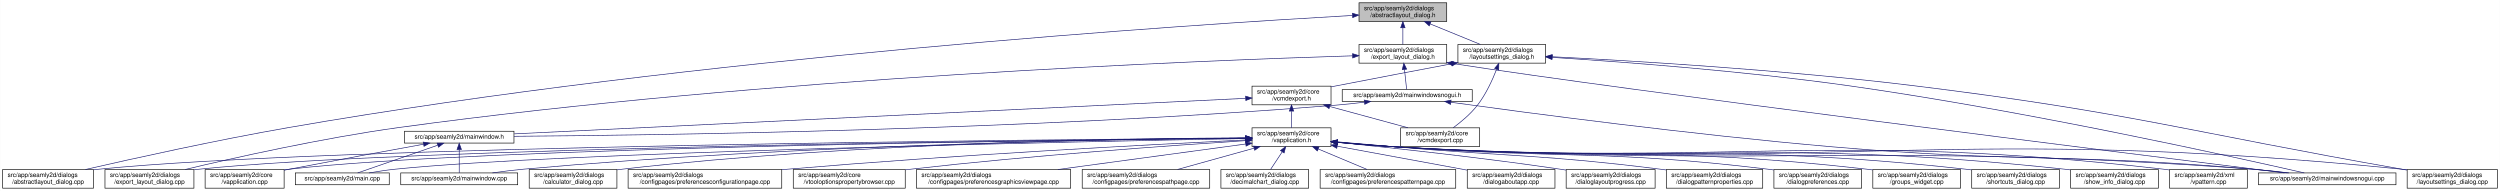
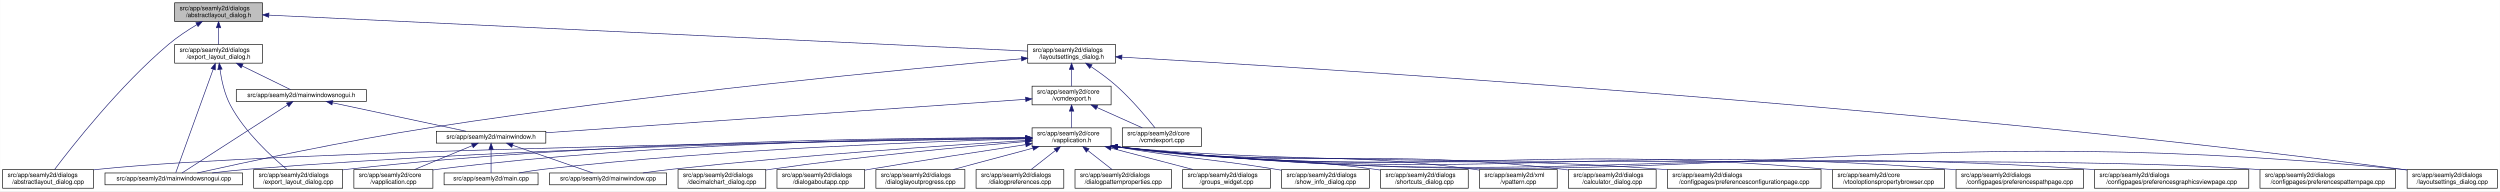
- <svg xmlns="http://www.w3.org/2000/svg" xmlns:xlink="http://www.w3.org/1999/xlink" width="4019pt" height="307pt" viewBox="0.00 0.00 4018.50 307.00">
+ <svg xmlns="http://www.w3.org/2000/svg" xmlns:xlink="http://www.w3.org/1999/xlink" width="4018pt" height="307pt" viewBox="0.00 0.00 4017.50 307.00">
  <g id="graph0" class="graph" transform="scale(1 1) rotate(0) translate(4 303)">
-     <polygon fill="white" stroke="transparent" points="-4,4 -4,-303 4014.5,-303 4014.5,4 -4,4" />
+     <polygon fill="white" stroke="transparent" points="-4,4 -4,-303 4013.5,-303 4013.5,4 -4,4" />
    <g id="node1" class="node">
      <g id="a_node1">
        <a xlink:title=" ">
-           <polygon fill="#bfbfbf" stroke="black" points="2180.5,-268.5 2180.5,-298.5 2321.5,-298.5 2321.5,-268.5 2180.5,-268.5" />
-           <text text-anchor="start" x="2188.5" y="-286.5" font-family="Helvetica,sans-Serif" font-size="10.00">src/app/seamly2d/dialogs</text>
-           <text text-anchor="middle" x="2251" y="-275.5" font-family="Helvetica,sans-Serif" font-size="10.00">/abstractlayout_dialog.h</text>
+           <polygon fill="#bfbfbf" stroke="black" points="276.5,-268.5 276.5,-298.5 417.5,-298.5 417.5,-268.5 276.5,-268.5" />
+           <text text-anchor="start" x="284.5" y="-286.5" font-family="Helvetica,sans-Serif" font-size="10.00">src/app/seamly2d/dialogs</text>
+           <text text-anchor="middle" x="347" y="-275.5" font-family="Helvetica,sans-Serif" font-size="10.00">/abstractlayout_dialog.h</text>
        </a>
      </g>
    </g>
    <g id="node2" class="node">
      <g id="a_node2">
        <a xlink:href="../../dd/db4/abstractlayout__dialog_8cpp.html" target="_top" xlink:title=" ">
          <polygon fill="white" stroke="black" points="0,-0.5 0,-30.5 146,-30.5 146,-0.5 0,-0.5" />
          <text text-anchor="start" x="8" y="-18.5" font-family="Helvetica,sans-Serif" font-size="10.00">src/app/seamly2d/dialogs</text>
          <text text-anchor="middle" x="73" y="-7.5" font-family="Helvetica,sans-Serif" font-size="10.00">/abstractlayout_dialog.cpp</text>
        </a>
      </g>
    </g>
    <g id="edge1" class="edge">
-       <path fill="none" stroke="midnightblue" d="M2169.87,-278.17C1915.93,-263.76 1114.21,-211.74 460,-98 343.65,-77.77 208.95,-47.93 133.08,-30.53" />
-       <polygon fill="midnightblue" stroke="midnightblue" points="2169.94,-281.68 2180.12,-278.75 2170.33,-274.69 2169.94,-281.68" />
+       <path fill="none" stroke="midnightblue" d="M312.15,-263.36C297.57,-254.64 280.83,-243.66 267,-232 187.91,-165.32 110.79,-66.83 83.44,-30.56" />
+       <polygon fill="midnightblue" stroke="midnightblue" points="310.51,-266.45 320.91,-268.48 314.05,-260.41 310.51,-266.45" />
    </g>
    <g id="node3" class="node">
      <g id="a_node3">
        <a xlink:href="../../d1/d8e/export__layout__dialog_8h.html" target="_top" xlink:title=" ">
-           <polygon fill="white" stroke="black" points="2180.5,-201.5 2180.5,-231.5 2321.5,-231.5 2321.5,-201.5 2180.5,-201.5" />
-           <text text-anchor="start" x="2188.5" y="-219.5" font-family="Helvetica,sans-Serif" font-size="10.00">src/app/seamly2d/dialogs</text>
-           <text text-anchor="middle" x="2251" y="-208.5" font-family="Helvetica,sans-Serif" font-size="10.00">/export_layout_dialog.h</text>
+           <polygon fill="white" stroke="black" points="276.5,-201.5 276.5,-231.5 417.5,-231.5 417.5,-201.5 276.5,-201.5" />
+           <text text-anchor="start" x="284.5" y="-219.5" font-family="Helvetica,sans-Serif" font-size="10.00">src/app/seamly2d/dialogs</text>
+           <text text-anchor="middle" x="347" y="-208.5" font-family="Helvetica,sans-Serif" font-size="10.00">/export_layout_dialog.h</text>
        </a>
      </g>
    </g>
    <g id="edge2" class="edge">
-       <path fill="none" stroke="midnightblue" d="M2251,-258.11C2251,-249.15 2251,-239.32 2251,-231.58" />
-       <polygon fill="midnightblue" stroke="midnightblue" points="2247.5,-258.4 2251,-268.4 2254.5,-258.4 2247.5,-258.4" />
+       <path fill="none" stroke="midnightblue" d="M347,-258.11C347,-249.15 347,-239.32 347,-231.58" />
+       <polygon fill="midnightblue" stroke="midnightblue" points="343.5,-258.4 347,-268.4 350.5,-258.4 343.5,-258.4" />
    </g>
    <g id="node11" class="node">
      <g id="a_node11">
        <a xlink:href="../../d3/dd8/layoutsettings__dialog_8h.html" target="_top" xlink:title=" ">
-           <polygon fill="white" stroke="black" points="2339.5,-201.5 2339.5,-231.5 2480.5,-231.5 2480.5,-201.5 2339.5,-201.5" />
-           <text text-anchor="start" x="2347.5" y="-219.5" font-family="Helvetica,sans-Serif" font-size="10.00">src/app/seamly2d/dialogs</text>
-           <text text-anchor="middle" x="2410" y="-208.5" font-family="Helvetica,sans-Serif" font-size="10.00">/layoutsettings_dialog.h</text>
+           <polygon fill="white" stroke="black" points="1647.5,-201.5 1647.5,-231.5 1788.5,-231.5 1788.5,-201.5 1647.5,-201.5" />
+           <text text-anchor="start" x="1655.5" y="-219.5" font-family="Helvetica,sans-Serif" font-size="10.00">src/app/seamly2d/dialogs</text>
+           <text text-anchor="middle" x="1718" y="-208.5" font-family="Helvetica,sans-Serif" font-size="10.00">/layoutsettings_dialog.h</text>
        </a>
      </g>
    </g>
    <g id="edge11" class="edge">
-       <path fill="none" stroke="midnightblue" d="M2294.92,-264.54C2320.37,-254.14 2351.93,-241.24 2375.57,-231.58" />
-       <polygon fill="midnightblue" stroke="midnightblue" points="2293.43,-261.37 2285.5,-268.4 2296.08,-267.85 2293.43,-261.37" />
+       <path fill="none" stroke="midnightblue" d="M428.16,-278.65C675.09,-266.95 1414.63,-231.88 1647.19,-220.86" />
+       <polygon fill="midnightblue" stroke="midnightblue" points="427.65,-275.17 417.82,-279.14 427.98,-282.16 427.65,-275.17" />
    </g>
    <g id="node4" class="node">
      <g id="a_node4">
        <a xlink:href="../../dd/d54/export__layout__dialog_8cpp.html" target="_top" xlink:title=" ">
-           <polygon fill="white" stroke="black" points="164.5,-0.5 164.5,-30.5 307.5,-30.5 307.5,-0.5 164.5,-0.5" />
-           <text text-anchor="start" x="172.5" y="-18.5" font-family="Helvetica,sans-Serif" font-size="10.00">src/app/seamly2d/dialogs</text>
-           <text text-anchor="middle" x="236" y="-7.5" font-family="Helvetica,sans-Serif" font-size="10.00">/export_layout_dialog.cpp</text>
+           <polygon fill="white" stroke="black" points="403.5,-0.5 403.5,-30.5 546.5,-30.5 546.5,-0.5 403.5,-0.5" />
+           <text text-anchor="start" x="411.5" y="-18.5" font-family="Helvetica,sans-Serif" font-size="10.00">src/app/seamly2d/dialogs</text>
+           <text text-anchor="middle" x="475" y="-7.5" font-family="Helvetica,sans-Serif" font-size="10.00">/export_layout_dialog.cpp</text>
        </a>
      </g>
    </g>
    <g id="edge3" class="edge">
-       <path fill="none" stroke="midnightblue" d="M2170.02,-213.26C1933.16,-205.94 1221.51,-178.34 637,-98 513.48,-81.02 370.86,-49.02 293.38,-30.57" />
-       <polygon fill="midnightblue" stroke="midnightblue" points="2170.16,-216.77 2180.26,-213.58 2170.38,-209.77 2170.16,-216.77" />
+       <path fill="none" stroke="midnightblue" d="M349.32,-191.33C351.7,-174.47 356.49,-151.89 366,-134 389.11,-90.51 432.37,-50.99 456.87,-30.74" />
+       <polygon fill="midnightblue" stroke="midnightblue" points="345.82,-191.12 348.07,-201.47 352.76,-191.97 345.82,-191.12" />
    </g>
    <g id="node5" class="node">
      <g id="a_node5">
+         <a xlink:href="../../d8/de8/mainwindowsnogui_8cpp.html" target="_top" xlink:title=" ">
+           <polygon fill="white" stroke="black" points="164.5,-6 164.5,-25 385.5,-25 385.5,-6 164.5,-6" />
+           <text text-anchor="middle" x="275" y="-13" font-family="Helvetica,sans-Serif" font-size="10.00">src/app/seamly2d/mainwindowsnogui.cpp</text>
+         </a>
+       </g>
+     </g>
+     <g id="edge4" class="edge">
+       <path fill="none" stroke="midnightblue" d="M338.33,-191.53C322.29,-147.21 288.7,-54.38 278.21,-25.36" />
+       <polygon fill="midnightblue" stroke="midnightblue" points="335.13,-192.98 341.82,-201.19 341.71,-190.59 335.13,-192.98" />
+     </g>
+     <g id="node6" class="node">
+       <g id="a_node6">
        <a xlink:href="../../d1/d82/mainwindowsnogui_8h.html" target="_top" xlink:title=" ">
-           <polygon fill="white" stroke="black" points="2153.5,-140 2153.5,-159 2362.5,-159 2362.5,-140 2153.5,-140" />
-           <text text-anchor="middle" x="2258" y="-147" font-family="Helvetica,sans-Serif" font-size="10.00">src/app/seamly2d/mainwindowsnogui.h</text>
-         </a>
-       </g>
-     </g>
-     <g id="edge4" class="edge">
-       <path fill="none" stroke="midnightblue" d="M2253.61,-191.25C2254.82,-180.02 2256.18,-167.38 2257.06,-159.19" />
-       <polygon fill="midnightblue" stroke="midnightblue" points="2250.11,-191.08 2252.52,-201.4 2257.07,-191.83 2250.11,-191.08" />
+           <polygon fill="white" stroke="black" points="375.5,-140 375.5,-159 584.5,-159 584.5,-140 375.5,-140" />
+           <text text-anchor="middle" x="480" y="-147" font-family="Helvetica,sans-Serif" font-size="10.00">src/app/seamly2d/mainwindowsnogui.h</text>
+         </a>
+       </g>
+     </g>
+     <g id="edge5" class="edge">
+       <path fill="none" stroke="midnightblue" d="M384.92,-196.97C410.47,-184.48 442.97,-168.6 462.59,-159.01" />
+       <polygon fill="midnightblue" stroke="midnightblue" points="383.31,-193.86 375.86,-201.4 386.38,-200.15 383.31,-193.86" />
+     </g>
+     <g id="edge10" class="edge">
+       <path fill="none" stroke="midnightblue" d="M458.02,-134.35C415.4,-106.9 322.68,-47.2 288.23,-25.02" />
+       <polygon fill="midnightblue" stroke="midnightblue" points="456.25,-137.37 466.55,-139.84 460.04,-131.48 456.25,-137.37" />
+     </g>
+     <g id="node7" class="node">
+       <g id="a_node7">
+         <a xlink:href="../../d9/d53/mainwindow_8h.html" target="_top" xlink:title=" ">
+           <polygon fill="white" stroke="black" points="697,-73 697,-92 873,-92 873,-73 697,-73" />
+           <text text-anchor="middle" x="785" y="-80" font-family="Helvetica,sans-Serif" font-size="10.00">src/app/seamly2d/mainwindow.h</text>
+         </a>
+       </g>
+     </g>
+     <g id="edge6" class="edge">
+       <path fill="none" stroke="midnightblue" d="M530.19,-137.8C590.21,-125.01 689.48,-103.86 744.72,-92.08" />
+       <polygon fill="midnightblue" stroke="midnightblue" points="529.24,-134.43 520.19,-139.94 530.7,-141.27 529.24,-134.43" />
+     </g>
+     <g id="node8" class="node">
+       <g id="a_node8">
+         <a xlink:href="../../d3/dd8/vapplication_8cpp.html" target="_top" xlink:title=" ">
+           <polygon fill="white" stroke="black" points="564.5,-0.5 564.5,-30.5 691.5,-30.5 691.5,-0.5 564.5,-0.5" />
+           <text text-anchor="start" x="572.5" y="-18.5" font-family="Helvetica,sans-Serif" font-size="10.00">src/app/seamly2d/core</text>
+           <text text-anchor="middle" x="628" y="-7.5" font-family="Helvetica,sans-Serif" font-size="10.00">/vapplication.cpp</text>
+         </a>
+       </g>
+     </g>
+     <g id="edge7" class="edge">
+       <path fill="none" stroke="midnightblue" d="M754.6,-68.91C728.01,-57.91 689.45,-41.94 661.88,-30.53" />
+       <polygon fill="midnightblue" stroke="midnightblue" points="753.57,-72.28 764.15,-72.87 756.25,-65.81 753.57,-72.28" />
+     </g>
+     <g id="node9" class="node">
+       <g id="a_node9">
+         <a xlink:href="../../dc/d14/app_2seamly2d_2main_8cpp.html" target="_top" xlink:title=" ">
+           <polygon fill="white" stroke="black" points="709.5,-6 709.5,-25 860.5,-25 860.5,-6 709.5,-6" />
+           <text text-anchor="middle" x="785" y="-13" font-family="Helvetica,sans-Serif" font-size="10.00">src/app/seamly2d/main.cpp</text>
+         </a>
+       </g>
+     </g>
+     <g id="edge8" class="edge">
+       <path fill="none" stroke="midnightblue" d="M785,-62.54C785,-50.17 785,-34.62 785,-25.13" />
+       <polygon fill="midnightblue" stroke="midnightblue" points="781.5,-62.73 785,-72.73 788.5,-62.73 781.5,-62.73" />
    </g>
    <g id="node10" class="node">
      <g id="a_node10">
-         <a xlink:href="../../d8/de8/mainwindowsnogui_8cpp.html" target="_top" xlink:title=" ">
-           <polygon fill="white" stroke="black" points="3626.5,-6 3626.5,-25 3847.5,-25 3847.5,-6 3626.5,-6" />
-           <text text-anchor="middle" x="3737" y="-13" font-family="Helvetica,sans-Serif" font-size="10.00">src/app/seamly2d/mainwindowsnogui.cpp</text>
-         </a>
-       </g>
-     </g>
-     <g id="edge10" class="edge">
-       <path fill="none" stroke="midnightblue" d="M2331.84,-200.76C2614.51,-156.91 3426.31,-55.17 3668.22,-25.04" />
-       <polygon fill="midnightblue" stroke="midnightblue" points="2330.94,-197.35 2321.6,-202.36 2332.03,-204.27 2330.94,-197.35" />
-     </g>
-     <g id="node6" class="node">
-       <g id="a_node6">
-         <a xlink:href="../../d9/d53/mainwindow_8h.html" target="_top" xlink:title=" ">
-           <polygon fill="white" stroke="black" points="646,-73 646,-92 822,-92 822,-73 646,-73" />
-           <text text-anchor="middle" x="734" y="-80" font-family="Helvetica,sans-Serif" font-size="10.00">src/app/seamly2d/mainwindow.h</text>
-         </a>
-       </g>
-     </g>
-     <g id="edge5" class="edge">
-       <path fill="none" stroke="midnightblue" d="M2189.1,-138.71C2174.25,-136.89 2158.62,-135.19 2144,-134 1645.03,-93.42 1044.1,-85.45 822.02,-83.88" />
-       <polygon fill="midnightblue" stroke="midnightblue" points="2188.87,-142.21 2199.23,-139.99 2189.75,-135.27 2188.87,-142.21" />
+         <a xlink:href="../../d8/dd9/mainwindow_8cpp.html" target="_top" xlink:title=" ">
+           <polygon fill="white" stroke="black" points="879,-6 879,-25 1067,-25 1067,-6 879,-6" />
+           <text text-anchor="middle" x="973" y="-13" font-family="Helvetica,sans-Serif" font-size="10.00">src/app/seamly2d/mainwindow.cpp</text>
+         </a>
+       </g>
    </g>
    <g id="edge9" class="edge">
-       <path fill="none" stroke="midnightblue" d="M2328.25,-138.57C2451.88,-121.45 2716.5,-86.35 2941,-67 3240.76,-41.16 3317.26,-57.06 3617,-31 3635.29,-29.41 3655.1,-27.21 3673.25,-25.01" />
-       <polygon fill="midnightblue" stroke="midnightblue" points="2327.59,-135.13 2318.16,-139.98 2328.55,-142.07 2327.59,-135.13" />
-     </g>
-     <g id="node7" class="node">
-       <g id="a_node7">
-         <a xlink:href="../../d3/dd8/vapplication_8cpp.html" target="_top" xlink:title=" ">
-           <polygon fill="white" stroke="black" points="325.5,-0.5 325.5,-30.5 452.5,-30.5 452.5,-0.5 325.5,-0.5" />
-           <text text-anchor="start" x="333.5" y="-18.5" font-family="Helvetica,sans-Serif" font-size="10.00">src/app/seamly2d/core</text>
-           <text text-anchor="middle" x="389" y="-7.5" font-family="Helvetica,sans-Serif" font-size="10.00">/vapplication.cpp</text>
-         </a>
-       </g>
-     </g>
-     <g id="edge6" class="edge">
-       <path fill="none" stroke="midnightblue" d="M676.66,-71.16C621.38,-61.14 535.4,-45.37 461,-31 458.25,-30.47 455.43,-29.92 452.59,-29.36" />
-       <polygon fill="midnightblue" stroke="midnightblue" points="676.15,-74.63 686.61,-72.97 677.4,-67.74 676.15,-74.63" />
-     </g>
-     <g id="node8" class="node">
-       <g id="a_node8">
-         <a xlink:href="../../dc/d14/app_2seamly2d_2main_8cpp.html" target="_top" xlink:title=" ">
-           <polygon fill="white" stroke="black" points="470.5,-6 470.5,-25 621.5,-25 621.5,-6 470.5,-6" />
-           <text text-anchor="middle" x="546" y="-13" font-family="Helvetica,sans-Serif" font-size="10.00">src/app/seamly2d/main.cpp</text>
-         </a>
-       </g>
-     </g>
-     <g id="edge7" class="edge">
-       <path fill="none" stroke="midnightblue" d="M699.11,-69.44C661.81,-56.54 603.63,-36.42 570.77,-25.06" />
-       <polygon fill="midnightblue" stroke="midnightblue" points="698.44,-72.91 709.04,-72.87 700.73,-66.29 698.44,-72.91" />
-     </g>
-     <g id="node9" class="node">
-       <g id="a_node9">
-         <a xlink:href="../../d8/dd9/mainwindow_8cpp.html" target="_top" xlink:title=" ">
-           <polygon fill="white" stroke="black" points="640,-6 640,-25 828,-25 828,-6 640,-6" />
-           <text text-anchor="middle" x="734" y="-13" font-family="Helvetica,sans-Serif" font-size="10.00">src/app/seamly2d/mainwindow.cpp</text>
-         </a>
-       </g>
-     </g>
-     <g id="edge8" class="edge">
-       <path fill="none" stroke="midnightblue" d="M734,-62.54C734,-50.17 734,-34.62 734,-25.13" />
-       <polygon fill="midnightblue" stroke="midnightblue" points="730.5,-62.73 734,-72.73 737.5,-62.73 730.5,-62.73" />
+       <path fill="none" stroke="midnightblue" d="M819.89,-69.44C857.19,-56.54 915.37,-36.42 948.23,-25.06" />
+       <polygon fill="midnightblue" stroke="midnightblue" points="818.27,-66.29 809.96,-72.87 820.56,-72.91 818.27,-66.29" />
    </g>
    <g id="edge40" class="edge">
-       <path fill="none" stroke="midnightblue" d="M2491.12,-210.75C2600.15,-203.77 2799.82,-188.94 2969,-165 3252.38,-124.91 3589.68,-50.18 3700.06,-25.02" />
-       <polygon fill="midnightblue" stroke="midnightblue" points="2490.62,-207.27 2480.86,-211.4 2491.06,-214.26 2490.62,-207.27" />
+       <path fill="none" stroke="midnightblue" d="M1637.39,-208.55C1463.42,-193.06 1040.01,-152.72 688,-98 548.8,-76.36 385.09,-41.11 312.68,-25" />
+       <polygon fill="midnightblue" stroke="midnightblue" points="1637.22,-212.05 1647.49,-209.45 1637.84,-205.08 1637.22,-212.05" />
    </g>
    <g id="node12" class="node">
      <g id="a_node12">
        <a xlink:href="../../dd/d57/vcmdexport_8h.html" target="_top" xlink:title=" ">
-           <polygon fill="white" stroke="black" points="2008.5,-134.5 2008.5,-164.5 2135.5,-164.5 2135.5,-134.5 2008.5,-134.5" />
-           <text text-anchor="start" x="2016.5" y="-152.5" font-family="Helvetica,sans-Serif" font-size="10.00">src/app/seamly2d/core</text>
-           <text text-anchor="middle" x="2072" y="-141.5" font-family="Helvetica,sans-Serif" font-size="10.00">/vcmdexport.h</text>
+           <polygon fill="white" stroke="black" points="1654.5,-134.5 1654.5,-164.5 1781.5,-164.5 1781.5,-134.5 1654.5,-134.5" />
+           <text text-anchor="start" x="1662.5" y="-152.5" font-family="Helvetica,sans-Serif" font-size="10.00">src/app/seamly2d/core</text>
+           <text text-anchor="middle" x="1718" y="-141.5" font-family="Helvetica,sans-Serif" font-size="10.00">/vcmdexport.h</text>
        </a>
      </g>
    </g>
    <g id="edge12" class="edge">
-       <path fill="none" stroke="midnightblue" d="M2329.42,-200.44C2276.65,-190.52 2206.19,-177.17 2144,-165 2141.25,-164.46 2138.44,-163.91 2135.6,-163.35" />
-       <polygon fill="midnightblue" stroke="midnightblue" points="2328.92,-203.91 2339.39,-202.32 2330.21,-197.03 2328.92,-203.91" />
+       <path fill="none" stroke="midnightblue" d="M1718,-191.11C1718,-182.15 1718,-172.32 1718,-164.58" />
+       <polygon fill="midnightblue" stroke="midnightblue" points="1714.5,-191.4 1718,-201.4 1721.5,-191.4 1714.5,-191.4" />
    </g>
    <g id="node26" class="node">
      <g id="a_node26">
        <a xlink:href="../../d0/dfa/layoutsettings__dialog_8cpp.html" target="_top" xlink:title=" ">
-           <polygon fill="white" stroke="black" points="3865.5,-0.5 3865.5,-30.5 4010.5,-30.5 4010.5,-0.5 3865.5,-0.5" />
-           <text text-anchor="start" x="3873.5" y="-18.5" font-family="Helvetica,sans-Serif" font-size="10.00">src/app/seamly2d/dialogs</text>
-           <text text-anchor="middle" x="3938" y="-7.5" font-family="Helvetica,sans-Serif" font-size="10.00">/layoutsettings_dialog.cpp</text>
+           <polygon fill="white" stroke="black" points="3864.5,-0.5 3864.5,-30.5 4009.5,-30.5 4009.5,-0.5 3864.5,-0.5" />
+           <text text-anchor="start" x="3872.5" y="-18.5" font-family="Helvetica,sans-Serif" font-size="10.00">src/app/seamly2d/dialogs</text>
+           <text text-anchor="middle" x="3937" y="-7.5" font-family="Helvetica,sans-Serif" font-size="10.00">/layoutsettings_dialog.cpp</text>
        </a>
      </g>
    </g>
    <g id="edge39" class="edge">
-       <path fill="none" stroke="midnightblue" d="M2491.25,-211.77C2616.65,-205.47 2864.74,-190.81 3074,-165 3424.4,-121.79 3509.23,-91.88 3857,-31 3859.67,-30.53 3862.4,-30.05 3865.15,-29.57" />
-       <polygon fill="midnightblue" stroke="midnightblue" points="2490.78,-208.29 2480.97,-212.29 2491.13,-215.29 2490.78,-208.29" />
+       <path fill="none" stroke="midnightblue" d="M1799,-211.11C2082.59,-195.19 3056.74,-135.83 3855,-31 3858.01,-30.6 3861.08,-30.18 3864.17,-29.72" />
+       <polygon fill="midnightblue" stroke="midnightblue" points="1798.6,-207.63 1788.81,-211.68 1798.99,-214.62 1798.6,-207.63" />
    </g>
    <g id="node30" class="node">
      <g id="a_node30">
        <a xlink:href="../../df/d9b/vcmdexport_8cpp.html" target="_top" xlink:title=" ">
-           <polygon fill="white" stroke="black" points="2247.5,-67.5 2247.5,-97.5 2374.5,-97.5 2374.5,-67.5 2247.5,-67.5" />
-           <text text-anchor="start" x="2255.5" y="-85.5" font-family="Helvetica,sans-Serif" font-size="10.00">src/app/seamly2d/core</text>
-           <text text-anchor="middle" x="2311" y="-74.5" font-family="Helvetica,sans-Serif" font-size="10.00">/vcmdexport.cpp</text>
+           <polygon fill="white" stroke="black" points="1799.5,-67.5 1799.5,-97.5 1926.5,-97.5 1926.5,-67.5 1799.5,-67.5" />
+           <text text-anchor="start" x="1807.5" y="-85.5" font-family="Helvetica,sans-Serif" font-size="10.00">src/app/seamly2d/core</text>
+           <text text-anchor="middle" x="1863" y="-74.5" font-family="Helvetica,sans-Serif" font-size="10.00">/vcmdexport.cpp</text>
        </a>
      </g>
    </g>
    <g id="edge38" class="edge">
-       <path fill="none" stroke="midnightblue" d="M2401.63,-191.45C2394.96,-174.37 2384.52,-151.46 2371,-134 2360,-119.79 2344.39,-106.81 2331.85,-97.56" />
-       <polygon fill="midnightblue" stroke="midnightblue" points="2398.5,-193.08 2405.28,-201.23 2405.06,-190.63 2398.5,-193.08" />
+       <path fill="none" stroke="midnightblue" d="M1749.4,-195.76C1762.47,-186.98 1777.48,-176.12 1790,-165 1814.15,-143.56 1838.42,-114.66 1852,-97.65" />
+       <polygon fill="midnightblue" stroke="midnightblue" points="1747.14,-193.06 1740.72,-201.49 1750.99,-198.91 1747.14,-193.06" />
    </g>
    <g id="edge37" class="edge">
-       <path fill="none" stroke="midnightblue" d="M1998.13,-144.91C1768.92,-133.78 1070.34,-99.84 822.42,-87.8" />
-       <polygon fill="midnightblue" stroke="midnightblue" points="1998.21,-148.42 2008.37,-145.41 1998.55,-141.43 1998.21,-148.42" />
+       <path fill="none" stroke="midnightblue" d="M1644.14,-143.35C1474.23,-131.52 1056.24,-102.4 873.23,-89.65" />
+       <polygon fill="midnightblue" stroke="midnightblue" points="1644.02,-146.85 1654.24,-144.06 1644.51,-139.87 1644.02,-146.85" />
    </g>
    <g id="node13" class="node">
      <g id="a_node13">
        <a xlink:href="../../d9/d02/vapplication_8h.html" target="_top" xlink:title=" ">
-           <polygon fill="white" stroke="black" points="2008.5,-67.5 2008.5,-97.5 2135.5,-97.5 2135.5,-67.5 2008.5,-67.5" />
-           <text text-anchor="start" x="2016.5" y="-85.5" font-family="Helvetica,sans-Serif" font-size="10.00">src/app/seamly2d/core</text>
-           <text text-anchor="middle" x="2072" y="-74.5" font-family="Helvetica,sans-Serif" font-size="10.00">/vapplication.h</text>
+           <polygon fill="white" stroke="black" points="1654.5,-67.5 1654.5,-97.5 1781.5,-97.5 1781.5,-67.5 1654.5,-67.5" />
+           <text text-anchor="start" x="1662.5" y="-85.5" font-family="Helvetica,sans-Serif" font-size="10.00">src/app/seamly2d/core</text>
+           <text text-anchor="middle" x="1718" y="-74.5" font-family="Helvetica,sans-Serif" font-size="10.00">/vapplication.h</text>
        </a>
      </g>
    </g>
    <g id="edge13" class="edge">
-       <path fill="none" stroke="midnightblue" d="M2072,-124.11C2072,-115.15 2072,-105.32 2072,-97.58" />
-       <polygon fill="midnightblue" stroke="midnightblue" points="2068.5,-124.4 2072,-134.4 2075.5,-124.4 2068.5,-124.4" />
+       <path fill="none" stroke="midnightblue" d="M1718,-124.11C1718,-115.15 1718,-105.32 1718,-97.58" />
+       <polygon fill="midnightblue" stroke="midnightblue" points="1714.5,-124.4 1718,-134.4 1721.5,-124.4 1714.5,-124.4" />
    </g>
    <g id="edge36" class="edge">
-       <path fill="none" stroke="midnightblue" d="M2133.22,-131.85C2172.19,-121.25 2222.1,-107.68 2259.12,-97.61" />
-       <polygon fill="midnightblue" stroke="midnightblue" points="2132.3,-128.47 2123.57,-134.48 2134.13,-135.23 2132.3,-128.47" />
-     </g>
-     <g id="edge15" class="edge">
-       <path fill="none" stroke="midnightblue" d="M1998.4,-81.03C1692.75,-78.83 522.44,-68.12 155,-31 152.12,-30.71 149.2,-30.38 146.24,-30.01" />
-       <polygon fill="midnightblue" stroke="midnightblue" points="1998.45,-84.53 2008.48,-81.1 1998.5,-77.53 1998.45,-84.53" />
+       <path fill="none" stroke="midnightblue" d="M1758.67,-130.27C1781.76,-119.92 1810.24,-107.15 1831.6,-97.58" />
+       <polygon fill="midnightblue" stroke="midnightblue" points="1757.16,-127.11 1749.46,-134.4 1760.02,-133.5 1757.16,-127.11" />
+     </g>
+     <g id="edge14" class="edge">
+       <path fill="none" stroke="midnightblue" d="M1644.17,-80.51C1375.36,-76.7 449.27,-61.61 155,-31 152.12,-30.7 149.2,-30.36 146.24,-29.99" />
+       <polygon fill="midnightblue" stroke="midnightblue" points="1644.16,-84.01 1654.21,-80.65 1644.26,-77.01 1644.16,-84.01" />
    </g>
    <g id="edge27" class="edge">
-       <path fill="none" stroke="midnightblue" d="M1998,-80.86C1708.18,-78.11 649.91,-65.86 316,-31 313.33,-30.72 310.62,-30.4 307.88,-30.06" />
-       <polygon fill="midnightblue" stroke="midnightblue" points="1998.35,-84.36 2008.39,-80.95 1998.42,-77.36 1998.35,-84.36" />
-     </g>
-     <g id="edge14" class="edge">
-       <path fill="none" stroke="midnightblue" d="M1998.21,-80.83C1724.13,-78.08 764.78,-66.1 461,-31 458.21,-30.68 455.37,-30.3 452.51,-29.89" />
-       <polygon fill="midnightblue" stroke="midnightblue" points="1998.41,-84.33 2008.45,-80.93 1998.48,-77.33 1998.41,-84.33" />
-     </g>
-     <g id="edge32" class="edge">
-       <path fill="none" stroke="midnightblue" d="M1998.05,-80.22C1742.88,-75.59 900.26,-58.56 631,-31 617.3,-29.6 602.47,-27.33 589.09,-25" />
-       <polygon fill="midnightblue" stroke="midnightblue" points="1998.25,-83.72 2008.32,-80.4 1998.38,-76.72 1998.25,-83.72" />
+       <path fill="none" stroke="midnightblue" d="M1644.3,-81.77C1460.06,-81.68 964.77,-76.82 555,-31 552.33,-30.7 549.62,-30.37 546.89,-30.01" />
+       <polygon fill="midnightblue" stroke="midnightblue" points="1644.42,-85.27 1654.42,-81.77 1644.42,-78.27 1644.42,-85.27" />
+     </g>
+     <g id="edge33" class="edge">
+       <path fill="none" stroke="midnightblue" d="M1644.01,-80.83C1442.86,-78.55 869.27,-68.95 394,-31 375.33,-29.51 355.08,-27.27 336.66,-25" />
+       <polygon fill="midnightblue" stroke="midnightblue" points="1644.12,-84.33 1654.16,-80.95 1644.2,-77.33 1644.12,-84.33" />
+     </g>
+     <g id="edge16" class="edge">
+       <path fill="none" stroke="midnightblue" d="M1644.05,-81.6C1475.76,-81.01 1051.51,-74.86 700,-31 697.22,-30.65 694.38,-30.26 691.52,-29.83" />
+       <polygon fill="midnightblue" stroke="midnightblue" points="1644.27,-85.1 1654.28,-81.63 1644.29,-78.1 1644.27,-85.1" />
+     </g>
+     <g id="edge30" class="edge">
+       <path fill="none" stroke="midnightblue" d="M1644.22,-79.82C1496.71,-75.87 1155.1,-63.71 870,-31 856.76,-29.48 842.46,-27.27 829.42,-25.02" />
+       <polygon fill="midnightblue" stroke="midnightblue" points="1644.41,-83.33 1654.5,-80.09 1644.59,-76.33 1644.41,-83.33" />
    </g>
    <g id="edge35" class="edge">
-       <path fill="none" stroke="midnightblue" d="M1997.97,-81.02C1805.93,-79.24 1276.12,-70.79 837,-31 820.81,-29.53 803.28,-27.31 787.34,-25.03" />
-       <polygon fill="midnightblue" stroke="midnightblue" points="1998.19,-84.53 2008.22,-81.12 1998.26,-77.53 1998.19,-84.53" />
-     </g>
-     <g id="edge33" class="edge">
-       <path fill="none" stroke="midnightblue" d="M2145.76,-74.09C2174.51,-71.45 2207.77,-68.71 2238,-67 2850.12,-32.31 3005.54,-75.82 3617,-31 3636.15,-29.6 3656.94,-27.34 3675.75,-25.03" />
-       <polygon fill="midnightblue" stroke="midnightblue" points="2145.42,-70.6 2135.78,-75.01 2146.07,-77.57 2145.42,-70.6" />
+       <path fill="none" stroke="midnightblue" d="M1643.95,-77.16C1524.32,-69.81 1281.18,-53.49 1076,-31 1060.74,-29.33 1044.26,-27.17 1029.05,-25.03" />
+       <polygon fill="midnightblue" stroke="midnightblue" points="1643.9,-80.66 1654.09,-77.78 1644.32,-73.67 1643.9,-80.66" />
    </g>
    <g id="node14" class="node">
      <g id="a_node14">
        <a xlink:href="../../d7/dfa/calculator__dialog_8cpp.html" target="_top" xlink:title=" ">
-           <polygon fill="white" stroke="black" points="846.5,-0.5 846.5,-30.5 987.5,-30.5 987.5,-0.5 846.5,-0.5" />
-           <text text-anchor="start" x="854.5" y="-18.5" font-family="Helvetica,sans-Serif" font-size="10.00">src/app/seamly2d/dialogs</text>
-           <text text-anchor="middle" x="917" y="-7.5" font-family="Helvetica,sans-Serif" font-size="10.00">/calculator_dialog.cpp</text>
-         </a>
-       </g>
-     </g>
-     <g id="edge16" class="edge">
-       <path fill="none" stroke="midnightblue" d="M1998.29,-81.45C1823.61,-80.59 1371.03,-74.02 996,-31 993.23,-30.68 990.41,-30.33 987.56,-29.94" />
-       <polygon fill="midnightblue" stroke="midnightblue" points="1998.38,-84.95 2008.39,-81.5 1998.41,-77.95 1998.38,-84.95" />
+           <polygon fill="white" stroke="black" points="2516.5,-0.5 2516.5,-30.5 2657.5,-30.5 2657.5,-0.5 2516.5,-0.5" />
+           <text text-anchor="start" x="2524.5" y="-18.5" font-family="Helvetica,sans-Serif" font-size="10.00">src/app/seamly2d/dialogs</text>
+           <text text-anchor="middle" x="2587" y="-7.5" font-family="Helvetica,sans-Serif" font-size="10.00">/calculator_dialog.cpp</text>
+         </a>
+       </g>
+     </g>
+     <g id="edge15" class="edge">
+       <path fill="none" stroke="midnightblue" d="M1791.44,-66.95C2108.34,-28.21 2193.28,-67.15 2507,-31 2510.08,-30.64 2513.23,-30.24 2516.4,-29.81" />
+       <polygon fill="midnightblue" stroke="midnightblue" points="1791.01,-63.47 1781.52,-68.18 1791.87,-70.42 1791.01,-63.47" />
    </g>
    <g id="node15" class="node">
      <g id="a_node15">
        <a xlink:href="../../d2/d2d/preferencesconfigurationpage_8cpp.html" target="_top" xlink:title=" ">
-           <polygon fill="white" stroke="black" points="1005.5,-0.5 1005.5,-30.5 1252.5,-30.5 1252.5,-0.5 1005.5,-0.5" />
-           <text text-anchor="start" x="1013.5" y="-18.5" font-family="Helvetica,sans-Serif" font-size="10.00">src/app/seamly2d/dialogs</text>
-           <text text-anchor="middle" x="1129" y="-7.5" font-family="Helvetica,sans-Serif" font-size="10.00">/configpages/preferencesconfigurationpage.cpp</text>
+           <polygon fill="white" stroke="black" points="2675.5,-0.5 2675.5,-30.5 2922.5,-30.5 2922.5,-0.5 2675.5,-0.5" />
+           <text text-anchor="start" x="2683.5" y="-18.5" font-family="Helvetica,sans-Serif" font-size="10.00">src/app/seamly2d/dialogs</text>
+           <text text-anchor="middle" x="2799" y="-7.5" font-family="Helvetica,sans-Serif" font-size="10.00">/configpages/preferencesconfigurationpage.cpp</text>
        </a>
      </g>
    </g>
    <g id="edge17" class="edge">
-       <path fill="none" stroke="midnightblue" d="M1998.03,-78.04C1855.48,-71.11 1532.83,-54.19 1262,-31 1258.88,-30.73 1255.71,-30.45 1252.52,-30.16" />
-       <polygon fill="midnightblue" stroke="midnightblue" points="1998.24,-81.55 2008.39,-78.54 1998.57,-74.56 1998.24,-81.55" />
+       <path fill="none" stroke="midnightblue" d="M1791.59,-66.94C2178.6,-21.06 2280.75,-59.88 2666,-31 2669.13,-30.77 2672.29,-30.52 2675.49,-30.25" />
+       <polygon fill="midnightblue" stroke="midnightblue" points="1791.03,-63.48 1781.52,-68.14 1791.86,-70.43 1791.03,-63.48" />
    </g>
    <g id="node16" class="node">
      <g id="a_node16">
        <a xlink:href="../../d2/d00/vtooloptionspropertybrowser_8cpp.html" target="_top" xlink:title=" ">
-           <polygon fill="white" stroke="black" points="1271,-0.5 1271,-30.5 1451,-30.5 1451,-0.5 1271,-0.5" />
-           <text text-anchor="start" x="1279" y="-18.5" font-family="Helvetica,sans-Serif" font-size="10.00">src/app/seamly2d/core</text>
-           <text text-anchor="middle" x="1361" y="-7.5" font-family="Helvetica,sans-Serif" font-size="10.00">/vtooloptionspropertybrowser.cpp</text>
+           <polygon fill="white" stroke="black" points="2941,-0.5 2941,-30.5 3121,-30.5 3121,-0.5 2941,-0.5" />
+           <text text-anchor="start" x="2949" y="-18.5" font-family="Helvetica,sans-Serif" font-size="10.00">src/app/seamly2d/core</text>
+           <text text-anchor="middle" x="3031" y="-7.5" font-family="Helvetica,sans-Serif" font-size="10.00">/vtooloptionspropertybrowser.cpp</text>
        </a>
      </g>
    </g>
    <g id="edge18" class="edge">
-       <path fill="none" stroke="midnightblue" d="M1998.33,-76.93C1883.22,-69.45 1653.81,-53.17 1460,-31 1457.07,-30.66 1454.09,-30.31 1451.08,-29.94" />
-       <polygon fill="midnightblue" stroke="midnightblue" points="1998.23,-80.43 2008.44,-77.58 1998.68,-73.44 1998.23,-80.43" />
+       <path fill="none" stroke="midnightblue" d="M1791.61,-66.95C2296.2,-9.55 2429.51,-75.57 2932,-31 2934.94,-30.74 2937.93,-30.45 2940.94,-30.13" />
+       <polygon fill="midnightblue" stroke="midnightblue" points="1791.05,-63.49 1781.51,-68.11 1791.85,-70.45 1791.05,-63.49" />
    </g>
    <g id="node17" class="node">
      <g id="a_node17">
-         <a xlink:href="../../d9/d70/preferencesgraphicsviewpage_8cpp.html" target="_top" xlink:title=" ">
-           <polygon fill="white" stroke="black" points="1469,-0.5 1469,-30.5 1717,-30.5 1717,-0.5 1469,-0.5" />
-           <text text-anchor="start" x="1477" y="-18.5" font-family="Helvetica,sans-Serif" font-size="10.00">src/app/seamly2d/dialogs</text>
-           <text text-anchor="middle" x="1593" y="-7.5" font-family="Helvetica,sans-Serif" font-size="10.00">/configpages/preferencesgraphicsviewpage.cpp</text>
+         <a xlink:href="../../dc/d20/preferencespathpage_8cpp.html" target="_top" xlink:title=" ">
+           <polygon fill="white" stroke="black" points="3139.5,-0.5 3139.5,-30.5 3344.5,-30.5 3344.5,-0.5 3139.5,-0.5" />
+           <text text-anchor="start" x="3147.5" y="-18.5" font-family="Helvetica,sans-Serif" font-size="10.00">src/app/seamly2d/dialogs</text>
+           <text text-anchor="middle" x="3242" y="-7.5" font-family="Helvetica,sans-Serif" font-size="10.00">/configpages/preferencespathpage.cpp</text>
        </a>
      </g>
    </g>
    <g id="edge19" class="edge">
-       <path fill="none" stroke="midnightblue" d="M1998.31,-71.5C1917.53,-60.54 1787.34,-42.87 1696.38,-30.53" />
-       <polygon fill="midnightblue" stroke="midnightblue" points="1998.01,-74.99 2008.39,-72.87 1998.95,-68.06 1998.01,-74.99" />
+       <path fill="none" stroke="midnightblue" d="M1791.58,-66.96C2383.73,-0.81 2539.37,-77.05 3130,-31 3133.03,-30.76 3136.1,-30.5 3139.2,-30.22" />
+       <polygon fill="midnightblue" stroke="midnightblue" points="1791.06,-63.5 1781.51,-68.09 1791.84,-70.45 1791.06,-63.5" />
    </g>
    <g id="node18" class="node">
      <g id="a_node18">
-         <a xlink:href="../../dc/d20/preferencespathpage_8cpp.html" target="_top" xlink:title=" ">
-           <polygon fill="white" stroke="black" points="1735.5,-0.5 1735.5,-30.5 1940.5,-30.5 1940.5,-0.5 1735.5,-0.5" />
-           <text text-anchor="start" x="1743.5" y="-18.5" font-family="Helvetica,sans-Serif" font-size="10.00">src/app/seamly2d/dialogs</text>
-           <text text-anchor="middle" x="1838" y="-7.5" font-family="Helvetica,sans-Serif" font-size="10.00">/configpages/preferencespathpage.cpp</text>
+         <a xlink:href="../../d9/d70/preferencesgraphicsviewpage_8cpp.html" target="_top" xlink:title=" ">
+           <polygon fill="white" stroke="black" points="3362,-0.5 3362,-30.5 3610,-30.5 3610,-0.5 3362,-0.5" />
+           <text text-anchor="start" x="3370" y="-18.5" font-family="Helvetica,sans-Serif" font-size="10.00">src/app/seamly2d/dialogs</text>
+           <text text-anchor="middle" x="3486" y="-7.5" font-family="Helvetica,sans-Serif" font-size="10.00">/configpages/preferencesgraphicsviewpage.cpp</text>
        </a>
      </g>
    </g>
    <g id="edge20" class="edge">
-       <path fill="none" stroke="midnightblue" d="M2011.57,-64.71C1973.49,-54.14 1924.89,-40.63 1888.8,-30.61" />
-       <polygon fill="midnightblue" stroke="midnightblue" points="2010.94,-68.17 2021.51,-67.48 2012.82,-61.43 2010.94,-68.17" />
+       <path fill="none" stroke="midnightblue" d="M1791.46,-66.98C2482.74,9.11 2663.53,-76.78 3354,-31 3356.53,-30.83 3359.09,-30.65 3361.66,-30.46" />
+       <polygon fill="midnightblue" stroke="midnightblue" points="1791.06,-63.5 1781.51,-68.08 1791.83,-70.46 1791.06,-63.5" />
    </g>
    <g id="node19" class="node">
      <g id="a_node19">
-         <a xlink:href="../../dd/dc2/decimalchart__dialog_8cpp.html" target="_top" xlink:title=" ">
-           <polygon fill="white" stroke="black" points="1958.5,-0.5 1958.5,-30.5 2099.5,-30.5 2099.5,-0.5 1958.5,-0.5" />
-           <text text-anchor="start" x="1966.5" y="-18.5" font-family="Helvetica,sans-Serif" font-size="10.00">src/app/seamly2d/dialogs</text>
-           <text text-anchor="middle" x="2029" y="-7.5" font-family="Helvetica,sans-Serif" font-size="10.00">/decimalchart_dialog.cpp</text>
+         <a xlink:href="../../dc/d63/preferencespatternpage_8cpp.html" target="_top" xlink:title=" ">
+           <polygon fill="white" stroke="black" points="3628,-0.5 3628,-30.5 3846,-30.5 3846,-0.5 3628,-0.5" />
+           <text text-anchor="start" x="3636" y="-18.5" font-family="Helvetica,sans-Serif" font-size="10.00">src/app/seamly2d/dialogs</text>
+           <text text-anchor="middle" x="3737" y="-7.5" font-family="Helvetica,sans-Serif" font-size="10.00">/configpages/preferencespatternpage.cpp</text>
        </a>
      </g>
    </g>
    <g id="edge21" class="edge">
-       <path fill="none" stroke="midnightblue" d="M2057.03,-58.87C2050.8,-49.46 2043.77,-38.83 2038.31,-30.58" />
-       <polygon fill="midnightblue" stroke="midnightblue" points="2054.23,-60.99 2062.67,-67.4 2060.07,-57.12 2054.23,-60.99" />
+       <path fill="none" stroke="midnightblue" d="M1791.6,-66.99C2210.49,-23.29 3216.77,-59.6 3619,-31 3621.88,-30.8 3624.8,-30.57 3627.75,-30.33" />
+       <polygon fill="midnightblue" stroke="midnightblue" points="1791.08,-63.52 1781.51,-68.07 1791.82,-70.48 1791.08,-63.52" />
    </g>
    <g id="node20" class="node">
      <g id="a_node20">
-         <a xlink:href="../../dc/d63/preferencespatternpage_8cpp.html" target="_top" xlink:title=" ">
-           <polygon fill="white" stroke="black" points="2118,-0.5 2118,-30.5 2336,-30.5 2336,-0.5 2118,-0.5" />
-           <text text-anchor="start" x="2126" y="-18.5" font-family="Helvetica,sans-Serif" font-size="10.00">src/app/seamly2d/dialogs</text>
-           <text text-anchor="middle" x="2227" y="-7.5" font-family="Helvetica,sans-Serif" font-size="10.00">/configpages/preferencespatternpage.cpp</text>
+         <a xlink:href="../../dd/dc2/decimalchart__dialog_8cpp.html" target="_top" xlink:title=" ">
+           <polygon fill="white" stroke="black" points="1085.5,-0.5 1085.5,-30.5 1226.5,-30.5 1226.5,-0.5 1085.5,-0.5" />
+           <text text-anchor="start" x="1093.5" y="-18.5" font-family="Helvetica,sans-Serif" font-size="10.00">src/app/seamly2d/dialogs</text>
+           <text text-anchor="middle" x="1156" y="-7.5" font-family="Helvetica,sans-Serif" font-size="10.00">/decimalchart_dialog.cpp</text>
        </a>
      </g>
    </g>
    <g id="edge22" class="edge">
-       <path fill="none" stroke="midnightblue" d="M2115.15,-63.41C2139.89,-53.03 2170.5,-40.2 2193.43,-30.58" />
-       <polygon fill="midnightblue" stroke="midnightblue" points="2113.5,-60.3 2105.63,-67.4 2116.21,-66.76 2113.5,-60.3" />
+       <path fill="none" stroke="midnightblue" d="M1644.05,-75.56C1549.09,-67.52 1379.33,-51.76 1235,-31 1232.24,-30.6 1229.43,-30.18 1226.59,-29.74" />
+       <polygon fill="midnightblue" stroke="midnightblue" points="1643.87,-79.06 1654.13,-76.41 1644.46,-72.08 1643.87,-79.06" />
    </g>
    <g id="node21" class="node">
      <g id="a_node21">
        <a xlink:href="../../dd/d64/dialogaboutapp_8cpp.html" target="_top" xlink:title=" ">
-           <polygon fill="white" stroke="black" points="2354.5,-0.5 2354.5,-30.5 2495.5,-30.5 2495.5,-0.5 2354.5,-0.5" />
-           <text text-anchor="start" x="2362.5" y="-18.5" font-family="Helvetica,sans-Serif" font-size="10.00">src/app/seamly2d/dialogs</text>
-           <text text-anchor="middle" x="2425" y="-7.5" font-family="Helvetica,sans-Serif" font-size="10.00">/dialogaboutapp.cpp</text>
+           <polygon fill="white" stroke="black" points="1244.5,-0.5 1244.5,-30.5 1385.5,-30.5 1385.5,-0.5 1244.5,-0.5" />
+           <text text-anchor="start" x="1252.5" y="-18.5" font-family="Helvetica,sans-Serif" font-size="10.00">src/app/seamly2d/dialogs</text>
+           <text text-anchor="middle" x="1315" y="-7.5" font-family="Helvetica,sans-Serif" font-size="10.00">/dialogaboutapp.cpp</text>
        </a>
      </g>
    </g>
    <g id="edge23" class="edge">
-       <path fill="none" stroke="midnightblue" d="M2145.52,-67.96C2206.91,-56.66 2293.87,-40.65 2354.42,-29.5" />
-       <polygon fill="midnightblue" stroke="midnightblue" points="2144.72,-64.55 2135.52,-69.8 2145.99,-71.44 2144.72,-64.55" />
+       <path fill="none" stroke="midnightblue" d="M1644.03,-70.55C1578.3,-60.68 1479.64,-45.53 1394,-31 1391.25,-30.53 1388.45,-30.05 1385.62,-29.56" />
+       <polygon fill="midnightblue" stroke="midnightblue" points="1643.88,-74.07 1654.29,-72.09 1644.92,-67.14 1643.88,-74.07" />
    </g>
    <g id="node22" class="node">
      <g id="a_node22">
        <a xlink:href="../../d6/d89/dialoglayoutprogress_8cpp.html" target="_top" xlink:title=" ">
-           <polygon fill="white" stroke="black" points="2513.5,-0.5 2513.5,-30.5 2656.5,-30.5 2656.5,-0.5 2513.5,-0.5" />
-           <text text-anchor="start" x="2521.5" y="-18.5" font-family="Helvetica,sans-Serif" font-size="10.00">src/app/seamly2d/dialogs</text>
-           <text text-anchor="middle" x="2585" y="-7.5" font-family="Helvetica,sans-Serif" font-size="10.00">/dialoglayoutprogress.cpp</text>
+           <polygon fill="white" stroke="black" points="1403.5,-0.5 1403.5,-30.5 1546.5,-30.5 1546.5,-0.5 1403.5,-0.5" />
+           <text text-anchor="start" x="1411.5" y="-18.5" font-family="Helvetica,sans-Serif" font-size="10.00">src/app/seamly2d/dialogs</text>
+           <text text-anchor="middle" x="1475" y="-7.5" font-family="Helvetica,sans-Serif" font-size="10.00">/dialoglayoutprogress.cpp</text>
        </a>
      </g>
    </g>
    <g id="edge24" class="edge">
-       <path fill="none" stroke="midnightblue" d="M2146.05,-74.23C2232.23,-65.44 2378.74,-49.52 2504,-31 2507.11,-30.54 2510.28,-30.05 2513.48,-29.55" />
-       <polygon fill="midnightblue" stroke="midnightblue" points="2145.44,-70.77 2135.84,-75.26 2146.14,-77.73 2145.44,-70.77" />
+       <path fill="none" stroke="midnightblue" d="M1655.75,-64.85C1616.14,-54.25 1565.39,-40.68 1527.75,-30.61" />
+       <polygon fill="midnightblue" stroke="midnightblue" points="1655.01,-68.27 1665.57,-67.48 1656.82,-61.51 1655.01,-68.27" />
    </g>
    <g id="node23" class="node">
      <g id="a_node23">
-         <a xlink:href="../../d5/d18/dialogpatternproperties_8cpp.html" target="_top" xlink:title=" ">
-           <polygon fill="white" stroke="black" points="2674.5,-0.5 2674.5,-30.5 2829.5,-30.5 2829.5,-0.5 2674.5,-0.5" />
-           <text text-anchor="start" x="2682.5" y="-18.5" font-family="Helvetica,sans-Serif" font-size="10.00">src/app/seamly2d/dialogs</text>
-           <text text-anchor="middle" x="2752" y="-7.5" font-family="Helvetica,sans-Serif" font-size="10.00">/dialogpatternproperties.cpp</text>
+         <a xlink:href="../../d5/dc5/dialogpreferences_8cpp.html" target="_top" xlink:title=" ">
+           <polygon fill="white" stroke="black" points="1564.5,-0.5 1564.5,-30.5 1705.5,-30.5 1705.5,-0.5 1564.5,-0.5" />
+           <text text-anchor="start" x="1572.5" y="-18.5" font-family="Helvetica,sans-Serif" font-size="10.00">src/app/seamly2d/dialogs</text>
+           <text text-anchor="middle" x="1635" y="-7.5" font-family="Helvetica,sans-Serif" font-size="10.00">/dialogpreferences.cpp</text>
        </a>
      </g>
    </g>
    <g id="edge25" class="edge">
-       <path fill="none" stroke="midnightblue" d="M2145.82,-75C2174.59,-72.48 2207.83,-69.59 2238,-67 2427.75,-50.71 2476.03,-54.67 2665,-31 2668.04,-30.62 2671.13,-30.21 2674.26,-29.78" />
-       <polygon fill="midnightblue" stroke="midnightblue" points="2145.5,-71.52 2135.85,-75.88 2146.11,-78.49 2145.5,-71.52" />
+       <path fill="none" stroke="midnightblue" d="M1692.04,-61.17C1679.35,-51.23 1664.39,-39.51 1652.97,-30.58" />
+       <polygon fill="midnightblue" stroke="midnightblue" points="1689.96,-63.99 1699.99,-67.4 1694.28,-58.47 1689.96,-63.99" />
    </g>
    <g id="node24" class="node">
      <g id="a_node24">
-         <a xlink:href="../../d5/dc5/dialogpreferences_8cpp.html" target="_top" xlink:title=" ">
-           <polygon fill="white" stroke="black" points="2847.5,-0.5 2847.5,-30.5 2988.5,-30.5 2988.5,-0.5 2847.5,-0.5" />
-           <text text-anchor="start" x="2855.5" y="-18.5" font-family="Helvetica,sans-Serif" font-size="10.00">src/app/seamly2d/dialogs</text>
-           <text text-anchor="middle" x="2918" y="-7.5" font-family="Helvetica,sans-Serif" font-size="10.00">/dialogpreferences.cpp</text>
+         <a xlink:href="../../d5/d18/dialogpatternproperties_8cpp.html" target="_top" xlink:title=" ">
+           <polygon fill="white" stroke="black" points="1723.5,-0.5 1723.5,-30.5 1878.5,-30.5 1878.5,-0.5 1723.5,-0.5" />
+           <text text-anchor="start" x="1731.5" y="-18.5" font-family="Helvetica,sans-Serif" font-size="10.00">src/app/seamly2d/dialogs</text>
+           <text text-anchor="middle" x="1801" y="-7.5" font-family="Helvetica,sans-Serif" font-size="10.00">/dialogpatternproperties.cpp</text>
        </a>
      </g>
    </g>
    <g id="edge26" class="edge">
-       <path fill="none" stroke="midnightblue" d="M2145.79,-74.62C2174.55,-72.05 2207.8,-69.22 2238,-67 2504.42,-47.37 2572.76,-62.88 2838,-31 2841.08,-30.63 2844.23,-30.22 2847.4,-29.77" />
-       <polygon fill="midnightblue" stroke="midnightblue" points="2145.46,-71.14 2135.82,-75.52 2146.09,-78.11 2145.46,-71.14" />
+       <path fill="none" stroke="midnightblue" d="M1743.96,-61.17C1756.65,-51.23 1771.61,-39.51 1783.03,-30.58" />
+       <polygon fill="midnightblue" stroke="midnightblue" points="1741.72,-58.47 1736.01,-67.4 1746.04,-63.99 1741.72,-58.47" />
    </g>
    <g id="node25" class="node">
      <g id="a_node25">
        <a xlink:href="../../db/d5c/groups__widget_8cpp.html" target="_top" xlink:title=" ">
-           <polygon fill="white" stroke="black" points="3006.5,-0.5 3006.5,-30.5 3147.5,-30.5 3147.5,-0.5 3006.5,-0.5" />
-           <text text-anchor="start" x="3014.5" y="-18.5" font-family="Helvetica,sans-Serif" font-size="10.00">src/app/seamly2d/dialogs</text>
-           <text text-anchor="middle" x="3077" y="-7.5" font-family="Helvetica,sans-Serif" font-size="10.00">/groups_widget.cpp</text>
+           <polygon fill="white" stroke="black" points="1896.5,-0.5 1896.5,-30.5 2037.5,-30.5 2037.5,-0.5 1896.5,-0.5" />
+           <text text-anchor="start" x="1904.5" y="-18.5" font-family="Helvetica,sans-Serif" font-size="10.00">src/app/seamly2d/dialogs</text>
+           <text text-anchor="middle" x="1967" y="-7.5" font-family="Helvetica,sans-Serif" font-size="10.00">/groups_widget.cpp</text>
        </a>
      </g>
    </g>
    <g id="edge28" class="edge">
-       <path fill="none" stroke="midnightblue" d="M2145.78,-74.42C2174.54,-71.83 2207.79,-69.03 2238,-67 2574.95,-44.3 2661.45,-69.2 2997,-31 3000.09,-30.65 3003.23,-30.25 3006.4,-29.82" />
-       <polygon fill="midnightblue" stroke="midnightblue" points="2145.45,-70.94 2135.8,-75.33 2146.08,-77.91 2145.45,-70.94" />
+       <path fill="none" stroke="midnightblue" d="M1781.53,-64.92C1822.16,-54.31 1874.3,-40.7 1912.94,-30.61" />
+       <polygon fill="midnightblue" stroke="midnightblue" points="1780.51,-61.56 1771.72,-67.48 1782.28,-68.34 1780.51,-61.56" />
    </g>
    <g id="edge29" class="edge">
-       <path fill="none" stroke="midnightblue" d="M2145.75,-74.02C2174.51,-71.38 2207.77,-68.65 2238,-67 2956.66,-27.66 3140.84,-102.63 3857,-31 3859.7,-30.73 3862.45,-30.42 3865.22,-30.08" />
-       <polygon fill="midnightblue" stroke="midnightblue" points="2145.41,-70.54 2135.78,-74.95 2146.06,-77.51 2145.41,-70.54" />
+       <path fill="none" stroke="midnightblue" d="M1791.6,-66.97C2704.32,30.91 2944.68,-118.87 3855,-31 3858.02,-30.71 3861.1,-30.37 3864.2,-29.99" />
+       <polygon fill="midnightblue" stroke="midnightblue" points="1791.07,-63.51 1781.51,-68.06 1791.82,-70.47 1791.07,-63.51" />
    </g>
    <g id="node27" class="node">
      <g id="a_node27">
-         <a xlink:href="../../dd/d84/shortcuts__dialog_8cpp.html" target="_top" xlink:title=" ">
-           <polygon fill="white" stroke="black" points="3165.5,-0.5 3165.5,-30.5 3306.5,-30.5 3306.5,-0.5 3165.5,-0.5" />
-           <text text-anchor="start" x="3173.5" y="-18.5" font-family="Helvetica,sans-Serif" font-size="10.00">src/app/seamly2d/dialogs</text>
-           <text text-anchor="middle" x="3236" y="-7.5" font-family="Helvetica,sans-Serif" font-size="10.00">/shortcuts_dialog.cpp</text>
-         </a>
-       </g>
-     </g>
-     <g id="edge30" class="edge">
-       <path fill="none" stroke="midnightblue" d="M2145.77,-74.29C2174.53,-71.68 2207.78,-68.91 2238,-67 2645.5,-41.23 2750.12,-75.52 3156,-31 3159.09,-30.66 3162.23,-30.27 3165.41,-29.85" />
-       <polygon fill="midnightblue" stroke="midnightblue" points="2145.44,-70.81 2135.8,-75.21 2146.07,-77.78 2145.44,-70.81" />
+         <a xlink:href="../../d2/df4/show__info__dialog_8cpp.html" target="_top" xlink:title=" ">
+           <polygon fill="white" stroke="black" points="2055.5,-0.5 2055.5,-30.5 2196.5,-30.5 2196.5,-0.5 2055.5,-0.5" />
+           <text text-anchor="start" x="2063.5" y="-18.5" font-family="Helvetica,sans-Serif" font-size="10.00">src/app/seamly2d/dialogs</text>
+           <text text-anchor="middle" x="2126" y="-7.5" font-family="Helvetica,sans-Serif" font-size="10.00">/show_info_dialog.cpp</text>
+         </a>
+       </g>
+     </g>
+     <g id="edge31" class="edge">
+       <path fill="none" stroke="midnightblue" d="M1791.69,-66.77C1904.98,-47.72 1935.77,-48.73 2046,-31 2049.07,-30.51 2052.2,-29.99 2055.36,-29.46" />
+       <polygon fill="midnightblue" stroke="midnightblue" points="1790.84,-63.36 1781.57,-68.49 1792.01,-70.26 1790.84,-63.36" />
    </g>
    <g id="node28" class="node">
      <g id="a_node28">
-         <a xlink:href="../../d2/df4/show__info__dialog_8cpp.html" target="_top" xlink:title=" ">
-           <polygon fill="white" stroke="black" points="3324.5,-0.5 3324.5,-30.5 3465.5,-30.5 3465.5,-0.5 3324.5,-0.5" />
-           <text text-anchor="start" x="3332.5" y="-18.5" font-family="Helvetica,sans-Serif" font-size="10.00">src/app/seamly2d/dialogs</text>
-           <text text-anchor="middle" x="3395" y="-7.5" font-family="Helvetica,sans-Serif" font-size="10.00">/show_info_dialog.cpp</text>
-         </a>
-       </g>
-     </g>
-     <g id="edge31" class="edge">
-       <path fill="none" stroke="midnightblue" d="M2145.76,-74.2C2174.52,-71.58 2207.78,-68.82 2238,-67 2716.06,-38.15 2838.77,-81.84 3315,-31 3318.09,-30.67 3321.24,-30.29 3324.41,-29.87" />
-       <polygon fill="midnightblue" stroke="midnightblue" points="2145.43,-70.72 2135.79,-75.12 2146.07,-77.69 2145.43,-70.72" />
+         <a xlink:href="../../dd/d84/shortcuts__dialog_8cpp.html" target="_top" xlink:title=" ">
+           <polygon fill="white" stroke="black" points="2214.5,-0.5 2214.5,-30.5 2355.5,-30.5 2355.5,-0.5 2214.5,-0.5" />
+           <text text-anchor="start" x="2222.5" y="-18.5" font-family="Helvetica,sans-Serif" font-size="10.00">src/app/seamly2d/dialogs</text>
+           <text text-anchor="middle" x="2285" y="-7.5" font-family="Helvetica,sans-Serif" font-size="10.00">/shortcuts_dialog.cpp</text>
+         </a>
+       </g>
+     </g>
+     <g id="edge32" class="edge">
+       <path fill="none" stroke="midnightblue" d="M1791.52,-66.88C1974.99,-41.19 2024.72,-55.1 2205,-31 2208.08,-30.59 2211.22,-30.14 2214.39,-29.67" />
+       <polygon fill="midnightblue" stroke="midnightblue" points="1790.94,-63.43 1781.54,-68.3 1791.93,-70.36 1790.94,-63.43" />
    </g>
    <g id="node29" class="node">
      <g id="a_node29">
        <a xlink:href="../../d3/d49/vpattern_8cpp.html" target="_top" xlink:title=" ">
-           <polygon fill="white" stroke="black" points="3483.5,-0.5 3483.5,-30.5 3608.5,-30.5 3608.5,-0.5 3483.5,-0.5" />
-           <text text-anchor="start" x="3491.5" y="-18.5" font-family="Helvetica,sans-Serif" font-size="10.00">src/app/seamly2d/xml</text>
-           <text text-anchor="middle" x="3546" y="-7.5" font-family="Helvetica,sans-Serif" font-size="10.00">/vpattern.cpp</text>
+           <polygon fill="white" stroke="black" points="2373.5,-0.5 2373.5,-30.5 2498.5,-30.5 2498.5,-0.5 2373.5,-0.5" />
+           <text text-anchor="start" x="2381.5" y="-18.5" font-family="Helvetica,sans-Serif" font-size="10.00">src/app/seamly2d/xml</text>
+           <text text-anchor="middle" x="2436" y="-7.5" font-family="Helvetica,sans-Serif" font-size="10.00">/vpattern.cpp</text>
        </a>
      </g>
    </g>
    <g id="edge34" class="edge">
-       <path fill="none" stroke="midnightblue" d="M2145.76,-74.13C2174.52,-71.5 2207.77,-68.76 2238,-67 2786.64,-35.08 2928,-93.47 3474,-31 3477.04,-30.65 3480.14,-30.24 3483.27,-29.78" />
-       <polygon fill="midnightblue" stroke="midnightblue" points="2145.42,-70.65 2135.79,-75.06 2146.07,-77.62 2145.42,-70.65" />
+       <path fill="none" stroke="midnightblue" d="M1791.78,-66.89C2045.24,-34.49 2113.91,-63.87 2364,-31 2367.03,-30.6 2370.13,-30.15 2373.26,-29.66" />
+       <polygon fill="midnightblue" stroke="midnightblue" points="1790.99,-63.46 1781.52,-68.22 1791.89,-70.4 1790.99,-63.46" />
    </g>
  </g>
</svg>
